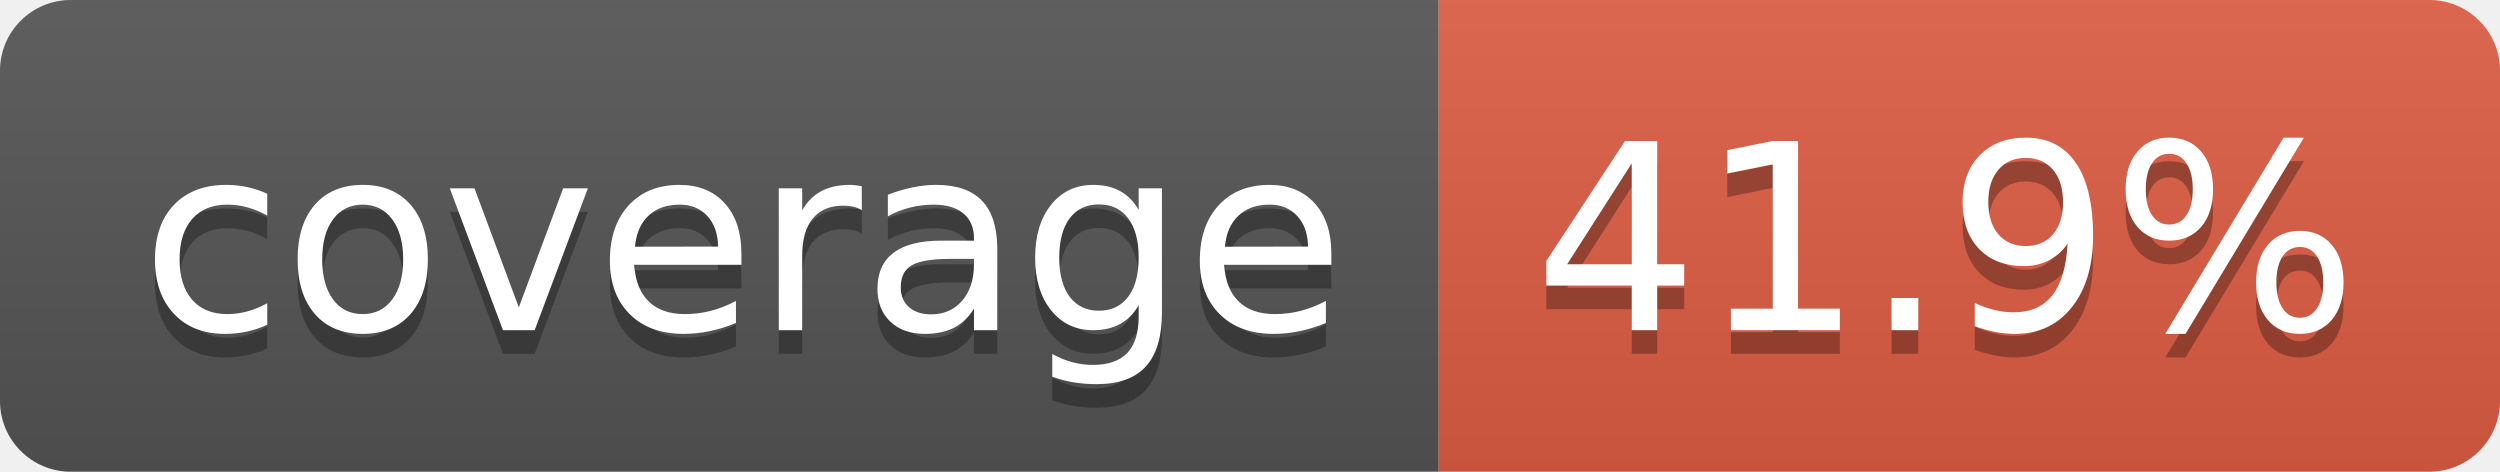
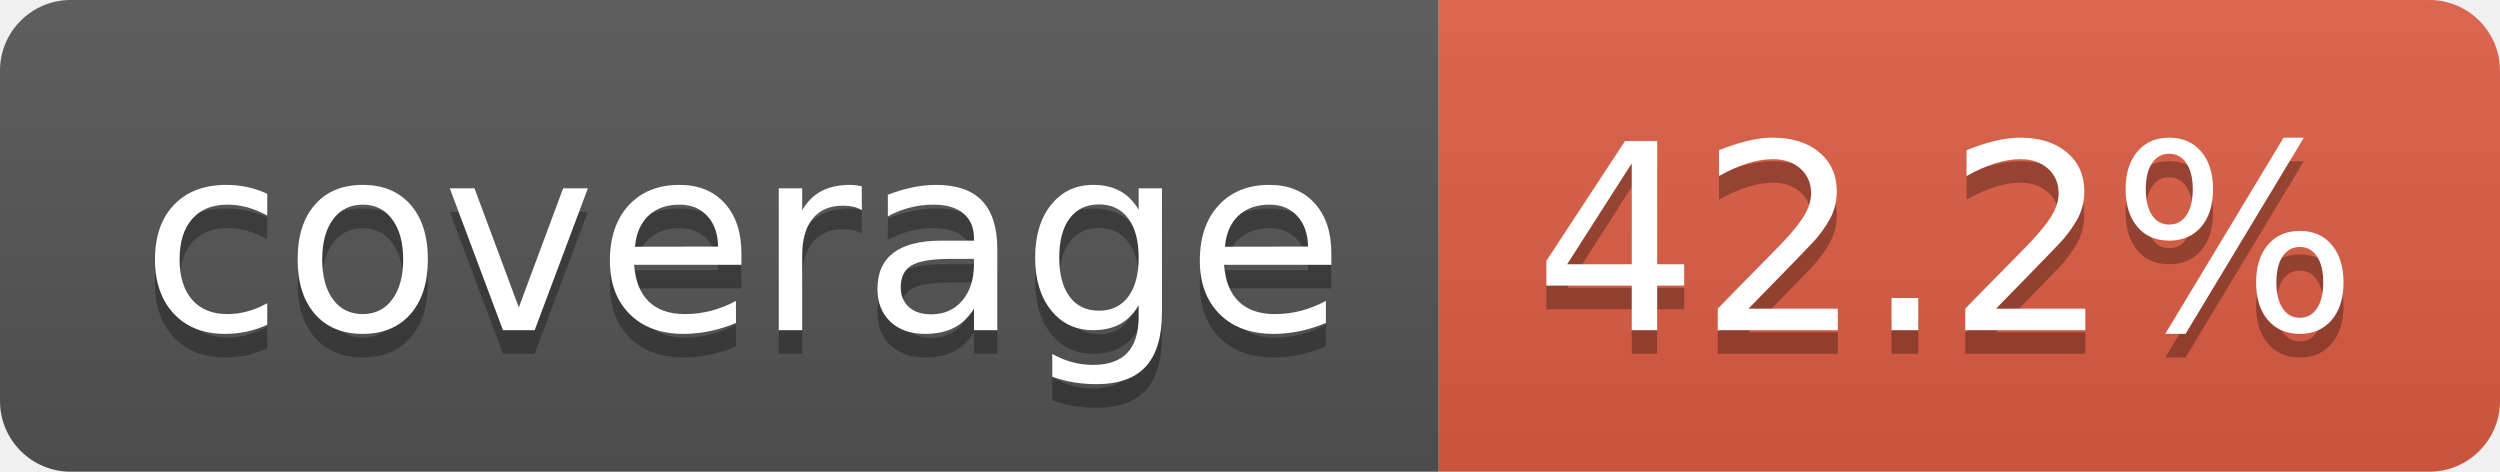
- <svg xmlns="http://www.w3.org/2000/svg" width="106" height="20" role="img" aria-label="coverage: 41.9%">
+ <svg xmlns="http://www.w3.org/2000/svg" width="106" height="20" role="img" aria-label="coverage: 42.2%">
  <linearGradient id="s" x2="0" y2="100%">
    <stop offset="0" stop-color="#bbb" stop-opacity=".1" />
    <stop offset="1" stop-opacity=".1" />
  </linearGradient>
  <clipPath id="r">
    <rect width="106" height="20" rx="3" fill="#fff" />
  </clipPath>
  <g clip-path="url(#r)">
    <rect width="61" height="20" fill="#555" />
    <rect x="61" width="45" height="20" fill="#e05d44" />
    <rect width="106" height="20" fill="url(#s)" />
  </g>
  <g fill="#fff" text-anchor="middle" font-family="Verdana,Geneva,DejaVu Sans,sans-serif" text-rendering="geometricPrecision" font-size="110">
    <text aria-hidden="true" x="315" y="150" fill="#010101" fill-opacity=".3" transform="scale(.1)" textLength="510">coverage</text>
    <text x="315" y="140" transform="scale(.1)" fill="#fff" textLength="510">coverage</text>
-     <text aria-hidden="true" x="825" y="150" fill="#010101" fill-opacity=".3" transform="scale(.1)" textLength="350">41.9%</text>
-     <text x="825" y="140" transform="scale(.1)" fill="#fff" textLength="350">41.9%</text>
+     <text aria-hidden="true" x="825" y="150" fill="#010101" fill-opacity=".3" transform="scale(.1)" textLength="350">42.2%</text>
+     <text x="825" y="140" transform="scale(.1)" fill="#fff" textLength="350">42.2%</text>
  </g>
</svg>
